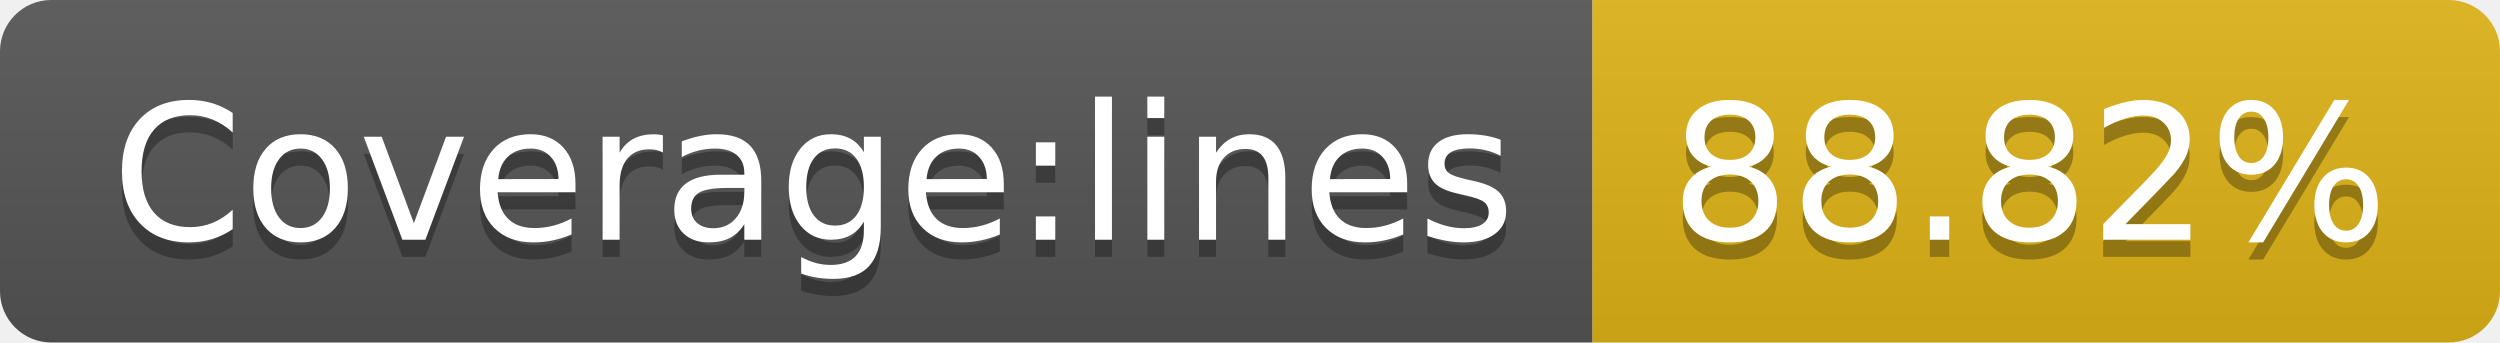
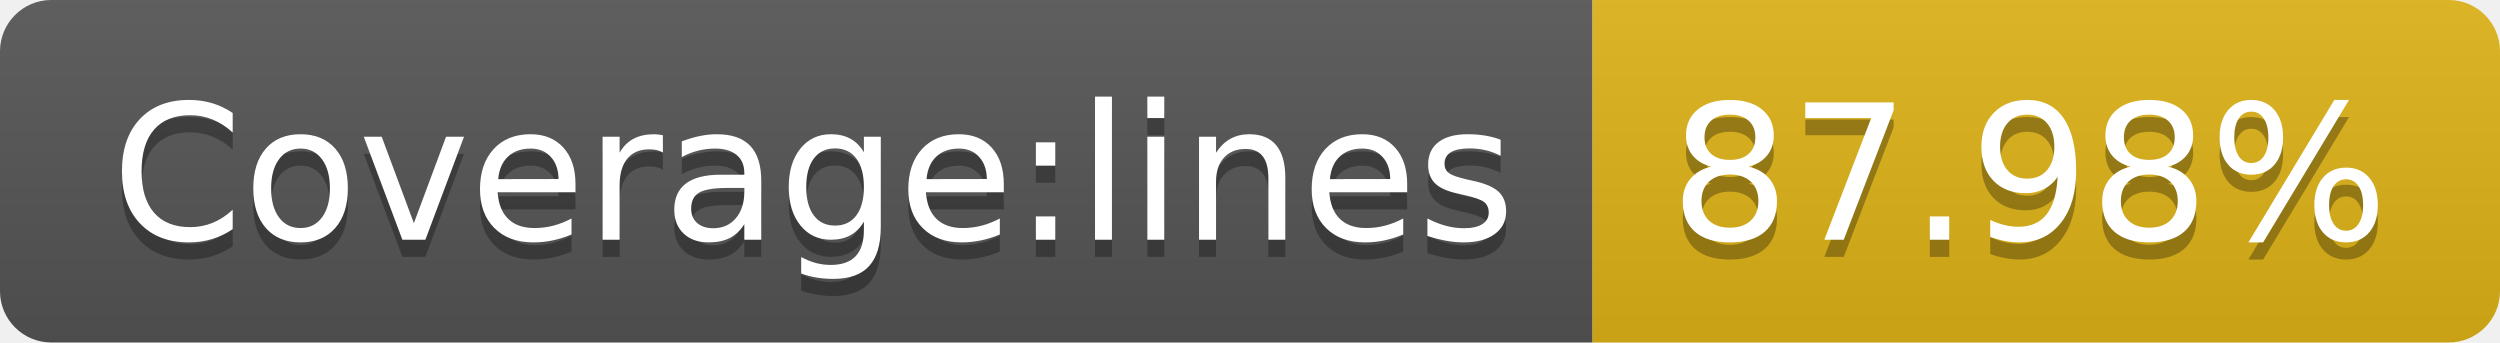
- <svg xmlns="http://www.w3.org/2000/svg" width="146" height="20" role="img" aria-label="Coverage:lines: 88.82%">
+ <svg xmlns="http://www.w3.org/2000/svg" width="146" height="20" role="img" aria-label="Coverage:lines: 87.98%">
  <linearGradient id="s" x2="0" y2="100%">
    <stop offset="0" stop-color="#bbb" stop-opacity=".1" />
    <stop offset="1" stop-opacity=".1" />
  </linearGradient>
  <clipPath id="r">
    <rect width="146" height="20" rx="3" fill="#fff" />
  </clipPath>
  <g clip-path="url(#r)">
    <rect width="93" height="20" fill="#555" />
    <rect x="93" width="53" height="20" fill="#dfb317" />
    <rect width="146" height="20" fill="url(#s)" />
  </g>
  <g fill="#fff" text-anchor="middle" font-family="Verdana,Geneva,DejaVu Sans,sans-serif" text-rendering="geometricPrecision" font-size="110">
    <text aria-hidden="true" x="475" y="150" fill="#010101" fill-opacity=".3" transform="scale(.1)" textLength="830">Coverage:lines</text>
    <text x="475" y="140" transform="scale(.1)" fill="#fff" textLength="830">Coverage:lines</text>
-     <text aria-hidden="true" x="1185" y="150" fill="#010101" fill-opacity=".3" transform="scale(.1)" textLength="430">88.82%</text>
-     <text x="1185" y="140" transform="scale(.1)" fill="#fff" textLength="430">88.82%</text>
+     <text aria-hidden="true" x="1185" y="150" fill="#010101" fill-opacity=".3" transform="scale(.1)" textLength="430">87.98%</text>
+     <text x="1185" y="140" transform="scale(.1)" fill="#fff" textLength="430">87.98%</text>
  </g>
</svg>
